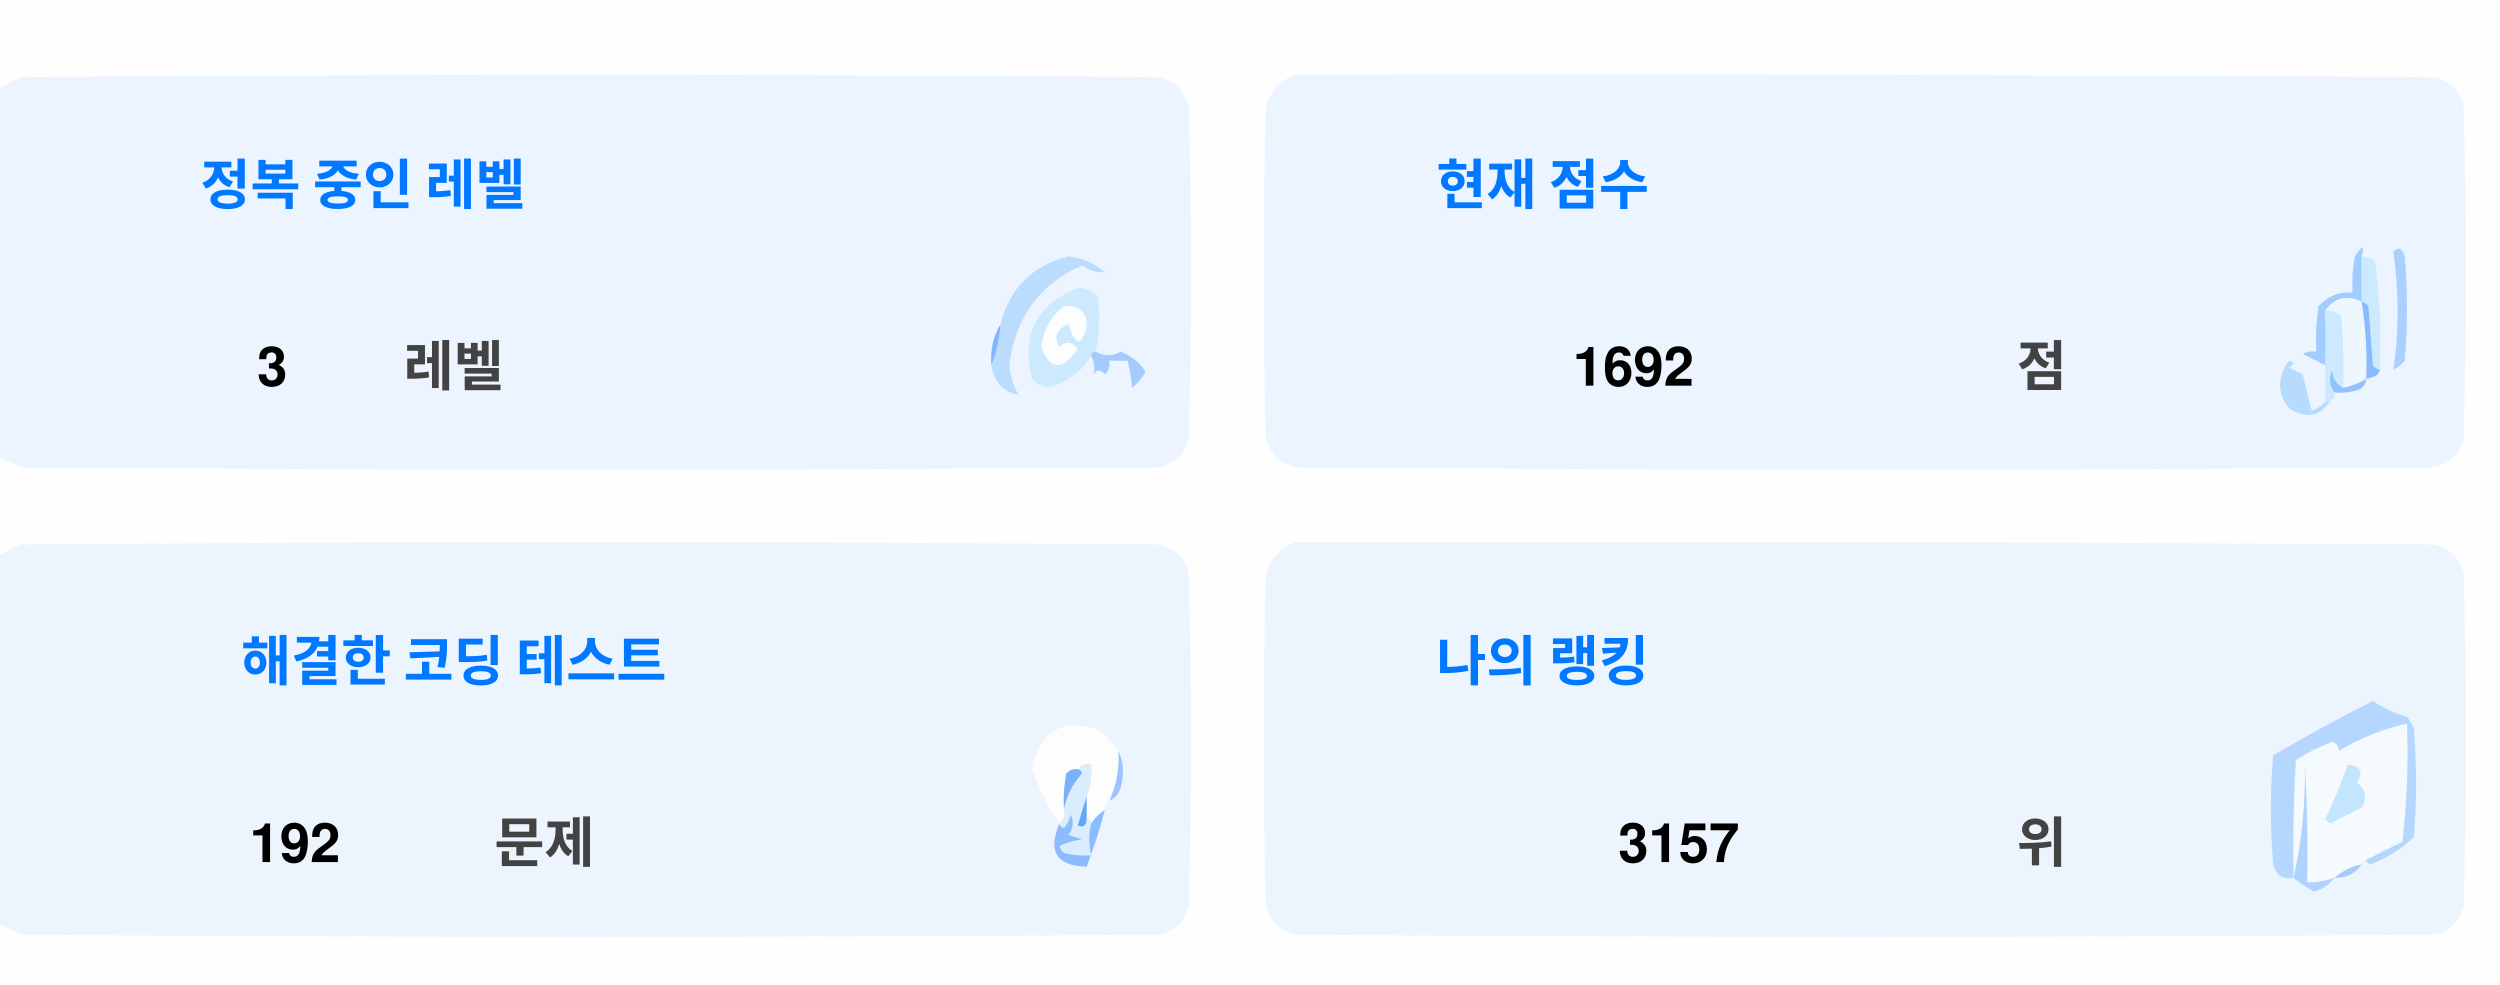
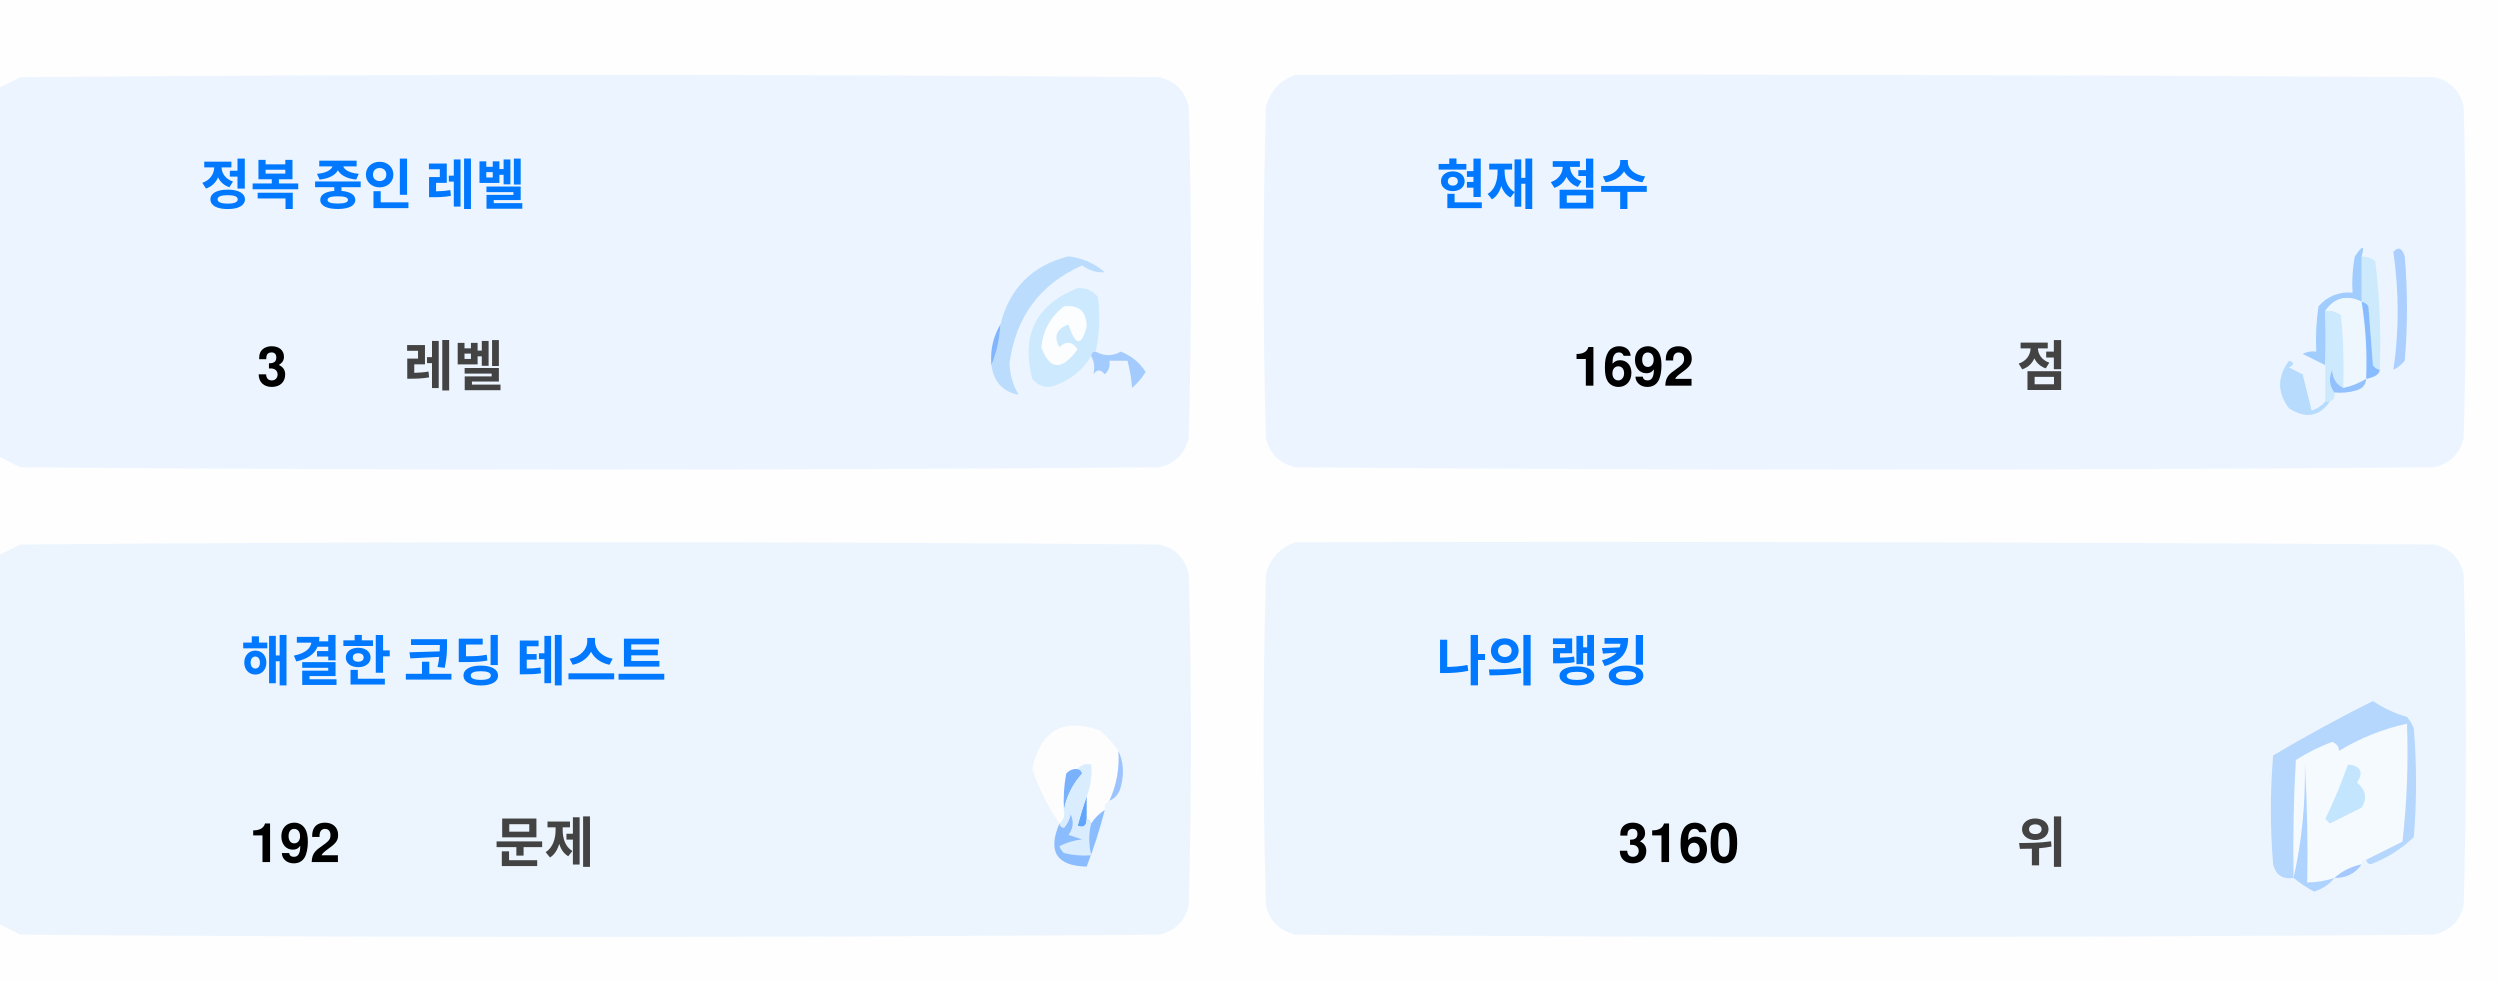
<svg xmlns="http://www.w3.org/2000/svg" version="1.1" width="551px" height="217px" style="shape-rendering:geometricPrecision; text-rendering:geometricPrecision; image-rendering:optimizeQuality; fill-rule:evenodd; clip-rule:evenodd">
  <style>.title {fill: #434343;font-size: 1rem;line-height: 1.5rem;font-weight: bold;font-family: -apple-system, BlinkMacSystemFont, Segoe UI, Helvetica, Arial, sans-serif, Apple Color Emoji, Segoe UI Emoji;}.desc {fill: #434343;font-size: 2.5rem;font-weight: bold;line-height: 1.5rem;font-family: -apple-system, BlinkMacSystemFont, Segoe UI, Helvetica, Arial, sans-serif, Apple Color Emoji, Segoe UI Emoji;}.desc-2 {fill: #434343;font-size: 1rem;font-weight: bold;line-height: 1.5rem;font-family: -apple-system, BlinkMacSystemFont, Segoe UI, Helvetica, Arial, sans-serif, Apple Color Emoji, Segoe UI Emoji;}.text, .desc {animation: twinkling 4s ease-in-out infinite;}@keyframes twinkling {40% { opacity: 1; }50% { opacity: 0.5; }60% { opacity: 1; }70% { opacity: 0.5; }80% { opacity: 1; }}</style>
  <g>
    <path style="opacity:1" fill="#fefefe" d="M -0.5,-0.5 C 183.167,-0.5 366.833,-0.5 550.5,-0.5C 550.5,71.833 550.5,144.167 550.5,216.5C 366.833,216.5 183.167,216.5 -0.5,216.5C -0.5,212.167 -0.5,207.833 -0.5,203.5C 1.14,204.32 2.807,205.153 4.5,206C 88.167,206.667 171.833,206.667 255.5,206C 259,205.167 261.167,203 262,199.5C 262.667,175.167 262.667,150.833 262,126.5C 261.167,123 259,120.833 255.5,120C 171.833,119.333 88.167,119.333 4.5,120C 2.807,120.847 1.14,121.68 -0.5,122.5C -0.5,115.167 -0.5,107.833 -0.5,100.5C 1.14,101.32 2.807,102.153 4.5,103C 88.167,103.667 171.833,103.667 255.5,103C 259,102.167 261.167,100 262,96.5C 262.667,72.167 262.667,47.833 262,23.5C 261.167,20 259,17.833 255.5,17C 171.833,16.333 88.167,16.333 4.5,17C 2.807,17.847 1.14,18.68 -0.5,19.5C -0.5,12.833 -0.5,6.167 -0.5,-0.5 Z" />
  </g>
  <g>
    <path style="opacity:1" fill="#ecf5ff" d="M -0.5,100.5 C -0.5,73.5 -0.5,46.5 -0.5,19.5C 1.14,18.68 2.807,17.847 4.5,17C 88.167,16.333 171.833,16.333 255.5,17C 259,17.833 261.167,20 262,23.5C 262.667,47.833 262.667,72.167 262,96.5C 261.167,100 259,102.167 255.5,103C 171.833,103.667 88.167,103.667 4.5,103C 2.807,102.153 1.14,101.32 -0.5,100.5 Z" />
  </g>
  <g>
    <path style="opacity:1" fill="#ecf5ff" d="M 285.5,16.5 C 369.167,16.333 452.834,16.5 536.5,17C 540,17.833 542.167,20 543,23.5C 543.667,47.833 543.667,72.167 543,96.5C 542.167,100 540,102.167 536.5,103C 452.833,103.667 369.167,103.667 285.5,103C 282,102.167 279.833,100 279,96.5C 278.333,72.167 278.333,47.833 279,23.5C 280.018,19.985 282.185,17.652 285.5,16.5 Z" />
  </g>
  <g>
    <path style="opacity:1" fill="#cdeafd" d="M 520.5,56.5 C 521.583,56.539 522.583,56.873 523.5,57.5C 524.498,65.472 524.831,73.472 524.5,81.5C 523.883,81.389 523.383,81.056 523,80.5C 522.667,76.167 522.333,71.833 522,67.5C 521.617,66.944 521.117,66.611 520.5,66.5C 520.5,63.167 520.5,59.833 520.5,56.5 Z" />
  </g>
  <g>
    <path style="opacity:1" fill="#abcfff" d="M 527.5,55.5 C 528.566,54.308 529.399,54.641 530,56.5C 530.667,64.167 530.667,71.833 530,79.5C 529.311,80.357 528.478,81.023 527.5,81.5C 528.758,73.08 528.758,64.414 527.5,55.5 Z" />
  </g>
  <g>
    <path style="opacity:1" fill="#bbdcfd" d="M 218.5,80.5 C 219.657,77.727 220.324,74.727 220.5,71.5C 222.49,63.51 227.49,58.51 235.5,56.5C 238.528,56.847 241.194,58.014 243.5,60C 241.744,60.141 240.078,59.641 238.5,58.5C 229.247,62.607 223.914,69.773 222.5,80C 222.565,82.526 223.232,84.859 224.5,87C 221.07,86.397 219.07,84.231 218.5,80.5 Z" />
  </g>
  <g>
    <path style="opacity:1" fill="#cde9fd" d="M 241.5,77.5 C 240.833,77.5 240.5,77.833 240.5,78.5C 238.628,81.529 235.961,83.695 232.5,85C 230.536,85.624 228.869,85.124 227.5,83.5C 225.021,73.791 228.354,67.124 237.5,63.5C 239.374,63.39 240.874,64.056 242,65.5C 242.497,69.524 242.331,73.524 241.5,77.5 Z" />
  </g>
  <g>
    <path style="opacity:1" fill="#fcfdfe" d="M 234.5,67.5 C 237.826,67.162 239.493,68.662 239.5,72C 238.334,76.434 237,76.267 235.5,71.5C 232.832,72.515 232.166,74.182 233.5,76.5C 235.017,75.089 236.351,75.256 237.5,77C 234.006,81.771 231.34,81.605 229.5,76.5C 229.904,72.771 231.571,69.771 234.5,67.5 Z" />
  </g>
  <g>
    <path style="opacity:1" fill="#a1ccfe" d="M 520.5,56.5 C 520.5,59.833 520.5,63.167 520.5,66.5C 517.238,64.922 514.572,65.589 512.5,68.5C 512.617,72.81 512.617,76.81 512.5,80.5C 510.86,79.68 509.193,78.847 507.5,78C 508.448,77.517 509.448,77.35 510.5,77.5C 510.335,74.15 510.502,70.817 511,67.5C 512.995,65.253 515.495,64.253 518.5,64.5C 518.336,61.813 518.503,59.146 519,56.5C 520.731,53.969 521.231,53.969 520.5,56.5 Z" />
  </g>
  <g>
    <path style="opacity:1" fill="#cde9fd" d="M 512.5,68.5 C 513.822,68.33 514.989,68.663 516,69.5C 516.499,74.823 516.666,80.156 516.5,85.5C 514.955,84.77 514.122,83.437 514,81.5C 513.22,83.387 513.387,85.054 514.5,86.5C 514.672,87.492 514.338,88.158 513.5,88.5C 513.167,88.5 512.833,88.5 512.5,88.5C 512.5,85.833 512.5,83.167 512.5,80.5C 512.617,76.81 512.617,72.81 512.5,68.5 Z" />
  </g>
  <g>
    <path style="opacity:1" fill="#eef6fe" d="M 520.5,66.5 C 521.407,72.106 521.74,77.773 521.5,83.5C 519.95,84.441 518.284,85.108 516.5,85.5C 516.666,80.156 516.499,74.823 516,69.5C 514.989,68.663 513.822,68.33 512.5,68.5C 514.572,65.589 517.238,64.922 520.5,66.5 Z" />
  </g>
  <g>
    <path style="opacity:1" fill="#88bcff" d="M 520.5,66.5 C 521.117,66.611 521.617,66.944 522,67.5C 522.333,71.833 522.667,76.167 523,80.5C 523.383,81.056 523.883,81.389 524.5,81.5C 524.445,82.469 523.445,83.136 521.5,83.5C 521.74,77.773 521.407,72.106 520.5,66.5 Z" />
  </g>
  <g>
    <path style="opacity:1" fill="#82b5fe" d="M 220.5,71.5 C 220.324,74.727 219.657,77.727 218.5,80.5C 218.215,77.171 218.882,74.171 220.5,71.5 Z" />
  </g>
  <g>
    <path style="opacity:1" fill="#a3cbfe" d="M 240.5,78.5 C 240.5,77.833 240.833,77.5 241.5,77.5C 243.391,78.536 245.224,78.536 247,77.5C 249.391,78.429 251.225,79.929 252.5,82C 251.681,83.319 250.681,84.486 249.5,85.5C 249.409,83.777 249.075,81.777 248.5,79.5C 247.167,79.5 245.833,79.5 244.5,79.5C 244.719,80.675 244.386,81.675 243.5,82.5C 242.575,81.359 241.741,81.359 241,82.5C 241.331,80.981 241.164,79.648 240.5,78.5 Z" />
  </g>
  <g>
    <path style="opacity:1" fill="#b7dbfd" d="M 512.5,88.5 C 512.833,88.5 513.167,88.5 513.5,88.5C 511.199,91.857 508.199,92.357 504.5,90C 501.872,86.535 501.872,83.035 504.5,79.5C 505.696,79.846 505.696,80.346 504.5,81C 505.5,81.5 506.5,82 507.5,82.5C 508.167,85.167 508.833,87.833 509.5,90.5C 510.739,90.058 511.739,89.391 512.5,88.5 Z" />
  </g>
  <g>
    <path style="opacity:1" fill="#92c1fe" d="M 516.5,85.5 C 518.284,85.108 519.95,84.441 521.5,83.5C 521.423,84.75 520.756,85.583 519.5,86C 517.866,86.493 516.199,86.66 514.5,86.5C 513.387,85.054 513.22,83.387 514,81.5C 514.122,83.437 514.955,84.77 516.5,85.5 Z" />
  </g>
  <g>
    <path style="opacity:1" fill="#ecf5fe" d="M -0.5,203.5 C -0.5,176.5 -0.5,149.5 -0.5,122.5C 1.14,121.68 2.807,120.847 4.5,120C 88.167,119.333 171.833,119.333 255.5,120C 259,120.833 261.167,123 262,126.5C 262.667,150.833 262.667,175.167 262,199.5C 261.167,203 259,205.167 255.5,206C 171.833,206.667 88.167,206.667 4.5,206C 2.807,205.153 1.14,204.32 -0.5,203.5 Z" />
  </g>
  <g>
    <path style="opacity:1" fill="#ecf5fe" d="M 285.5,119.5 C 369.167,119.333 452.834,119.5 536.5,120C 540,120.833 542.167,123 543,126.5C 543.667,150.833 543.667,175.167 543,199.5C 542.167,203 540,205.167 536.5,206C 452.833,206.667 369.167,206.667 285.5,206C 282,205.167 279.833,203 279,199.5C 278.333,175.167 278.333,150.833 279,126.5C 280.018,122.985 282.185,120.652 285.5,119.5 Z" />
  </g>
  <g>
    <path style="opacity:1" fill="#fdfdfe" d="M 246.5,165.5 C 246.758,169.367 246.092,173.034 244.5,176.5C 243.662,176.842 243.328,177.508 243.5,178.5C 242.272,179.306 241.272,180.306 240.5,181.5C 240.5,180.833 240.167,180.5 239.5,180.5C 239.5,178.833 239.5,177.167 239.5,175.5C 240.369,173.283 240.702,170.95 240.5,168.5C 239.209,168.263 238.209,168.596 237.5,169.5C 236.504,169.414 235.671,169.748 235,170.5C 234.503,173.146 234.336,175.813 234.5,178.5C 234.737,179.791 234.404,180.791 233.5,181.5C 230.986,177.806 228.986,173.806 227.5,169.5C 229.309,160.957 234.309,158.124 242.5,161C 244.07,162.397 245.404,163.897 246.5,165.5 Z" />
  </g>
  <g>
    <path style="opacity:1" fill="#f5faff" d="M 521.5,189.5 C 520.833,189.5 520.5,189.833 520.5,190.5C 518.181,190.992 516.181,191.992 514.5,193.5C 512.565,194.15 510.565,194.483 508.5,194.5C 508.666,185.827 508.5,177.16 508,168.5C 508.141,177.227 507.308,185.56 505.5,193.5C 505.334,184.827 505.5,176.16 506,167.5C 508.527,165.903 511.194,164.57 514,163.5C 515.011,163.892 515.511,164.559 515.5,165.5C 520.21,162.641 525.21,160.641 530.5,159.5C 530.831,168.192 530.498,176.859 529.5,185.5C 526.807,186.847 524.14,188.18 521.5,189.5 Z" />
  </g>
  <g>
    <path style="opacity:1" fill="#b6d7fd" d="M 521.5,189.5 C 524.14,188.18 526.807,186.847 529.5,185.5C 530.498,176.859 530.831,168.192 530.5,159.5C 525.21,160.641 520.21,162.641 515.5,165.5C 515.511,164.559 515.011,163.892 514,163.5C 511.194,164.57 508.527,165.903 506,167.5C 505.5,176.16 505.334,184.827 505.5,193.5C 503.089,193.863 501.589,192.863 501,190.5C 500.333,182.5 500.333,174.5 501,166.5C 508.173,162.246 515.507,158.246 523,154.5C 525.304,156.068 527.804,157.235 530.5,158C 531.126,158.75 531.626,159.584 532,160.5C 532.667,168.5 532.667,176.5 532,184.5C 529.292,187.111 526.125,189.111 522.5,190.5C 521.893,190.376 521.56,190.043 521.5,189.5 Z" />
  </g>
  <g>
    <path style="opacity:1" fill="#c3e5fe" d="M 517.5,168.5 C 520.317,168.801 520.984,170.134 519.5,172.5C 521.439,174.122 521.772,175.956 520.5,178C 518.167,179.167 515.833,180.333 513.5,181.5C 513.167,181.167 512.833,180.833 512.5,180.5C 514.414,176.515 516.081,172.515 517.5,168.5 Z" />
  </g>
  <g>
    <path style="opacity:1" fill="#7ab1fc" d="M 237.5,169.5 C 238.043,169.56 238.376,169.893 238.5,170.5C 236.395,172.836 235.062,175.503 234.5,178.5C 234.336,175.813 234.503,173.146 235,170.5C 235.671,169.748 236.504,169.414 237.5,169.5 Z" />
  </g>
  <g>
    <path style="opacity:1" fill="#afd3ff" d="M 514.5,193.5 C 513.378,194.947 511.878,195.947 510,196.5C 508.348,195.601 506.848,194.601 505.5,193.5C 507.308,185.56 508.141,177.227 508,168.5C 508.5,177.16 508.666,185.827 508.5,194.5C 510.565,194.483 512.565,194.15 514.5,193.5 Z" />
  </g>
  <g>
    <path style="opacity:1" fill="#9cc3fd" d="M 246.5,165.5 C 247.634,167.966 247.801,170.633 247,173.5C 246.623,174.942 245.79,175.942 244.5,176.5C 246.092,173.034 246.758,169.367 246.5,165.5 Z" />
  </g>
  <g>
    <path style="opacity:1" fill="#62a6fc" d="M 239.5,175.5 C 239.5,177.167 239.5,178.833 239.5,180.5C 239.483,182.028 238.816,182.528 237.5,182C 238.117,179.723 238.784,177.556 239.5,175.5 Z" />
  </g>
  <g>
    <path style="opacity:1" fill="#daedfe" d="M 237.5,169.5 C 238.209,168.596 239.209,168.263 240.5,168.5C 240.702,170.95 240.369,173.283 239.5,175.5C 238.784,177.556 238.117,179.723 237.5,182C 238.816,182.528 239.483,182.028 239.5,180.5C 240.167,180.5 240.5,180.833 240.5,181.5C 239.918,183.669 239.918,186.002 240.5,188.5C 238.473,188.662 236.473,188.495 234.5,188C 234.043,187.586 233.709,187.086 233.5,186.5C 235.078,185.702 236.744,185.202 238.5,185C 237.5,184.667 236.5,184.333 235.5,184C 236.554,182.612 236.72,181.112 236,179.5C 235.751,180.624 235.251,181.624 234.5,182.5C 233.893,182.376 233.56,182.043 233.5,181.5C 234.404,180.791 234.737,179.791 234.5,178.5C 235.062,175.503 236.395,172.836 238.5,170.5C 238.376,169.893 238.043,169.56 237.5,169.5 Z" />
  </g>
  <g>
    <path style="opacity:1" fill="#8bbcfd" d="M 243.5,178.5 C 242.395,182.803 241.062,186.969 239.5,191C 232.857,190.847 230.857,187.68 233.5,181.5C 233.56,182.043 233.893,182.376 234.5,182.5C 235.251,181.624 235.751,180.624 236,179.5C 236.72,181.112 236.554,182.612 235.5,184C 236.5,184.333 237.5,184.667 238.5,185C 236.744,185.202 235.078,185.702 233.5,186.5C 233.709,187.086 234.043,187.586 234.5,188C 236.473,188.495 238.473,188.662 240.5,188.5C 239.918,186.002 239.918,183.669 240.5,181.5C 241.272,180.306 242.272,179.306 243.5,178.5 Z" />
  </g>
  <g>
    <path style="opacity:1" fill="#a4c8ff" d="M 520.5,190.5 C 519.089,192.539 517.089,193.539 514.5,193.5C 516.181,191.992 518.181,190.992 520.5,190.5 Z" />
  </g>
  <text text-anchor="middle" x="80" y="45" class="title" style="fill:#0078ff;" stroke="#none" stroke-width="1">정복 중인 레벨</text>
  <text text-anchor="middle" x="60" y="85" class="desc" style="fill:#000000;" stroke="#none" stroke-width="1">3</text>
  <text text-anchor="middle" x="100" y="85" class="desc-2" style="fill:#434343;" stroke="#none" stroke-width="1">레벨</text>
  <text text-anchor="middle" x="340" y="45" class="title" style="fill:#0078ff;" stroke="#none" stroke-width="1">현재 점수</text>
  <text text-anchor="middle" x="360" y="85" class="desc" style="fill:#000000;" stroke="#none" stroke-width="1">1692</text>
  <text text-anchor="middle" x="450" y="85" class="desc-2" style="fill:#434343;" stroke="#none" stroke-width="1">점</text>
  <text text-anchor="middle" x="100" y="150" class="title" style="fill:#0078ff;" stroke="#none" stroke-width="1">해결한 코딩 테스트</text>
  <text text-anchor="middle" x="65" y="190" class="desc" style="fill:#000000;" stroke="#none" stroke-width="1">192</text>
  <text text-anchor="middle" x="120" y="190" class="desc-2" style="fill:#434343;" stroke="#none" stroke-width="1">문제</text>
  <text text-anchor="middle" x="340" y="150" class="title" style="fill:#0078ff;" stroke="#none" stroke-width="1">나의 랭킹</text>
-   <text text-anchor="middle" x="370" y="190" class="desc" style="fill:#000000;" stroke="#none" stroke-width="1">3157</text>
+   <text text-anchor="middle" x="370" y="190" class="desc" style="fill:#000000;" stroke="#none" stroke-width="1">3160</text>
  <text text-anchor="middle" x="450" y="190" class="desc-2" style="fill:#434343;" stroke="#none" stroke-width="1">위</text>
</svg>
